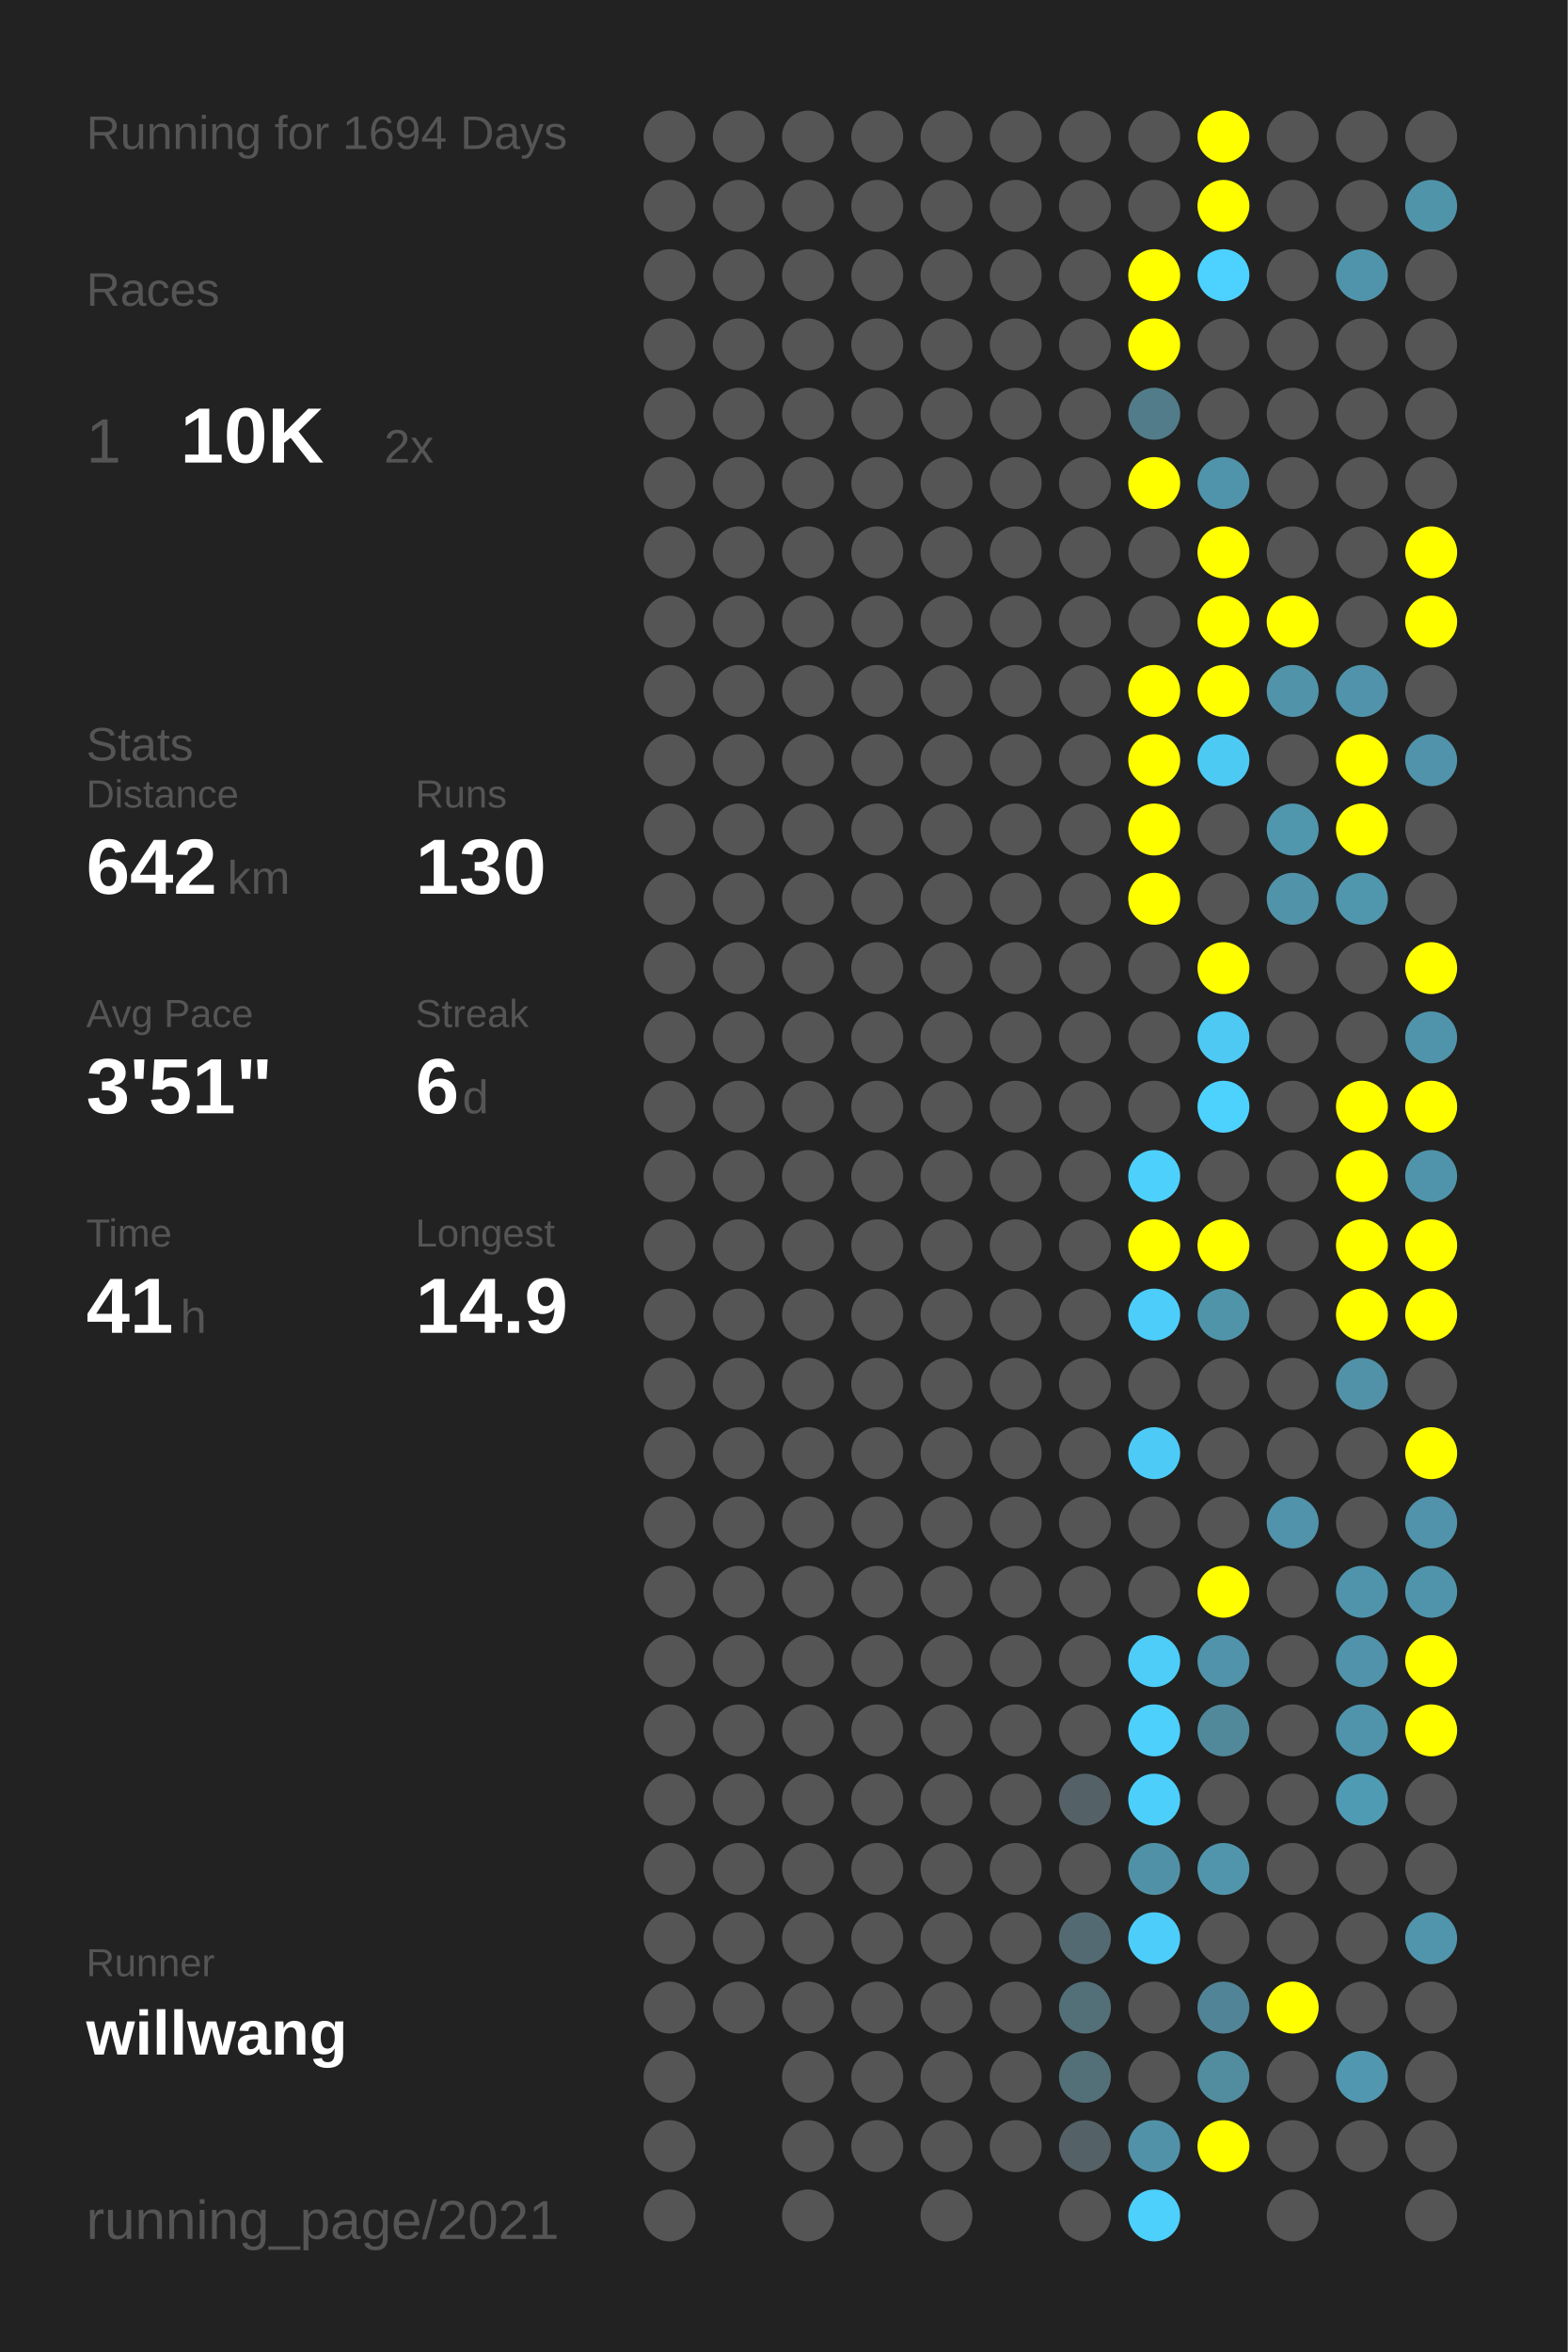
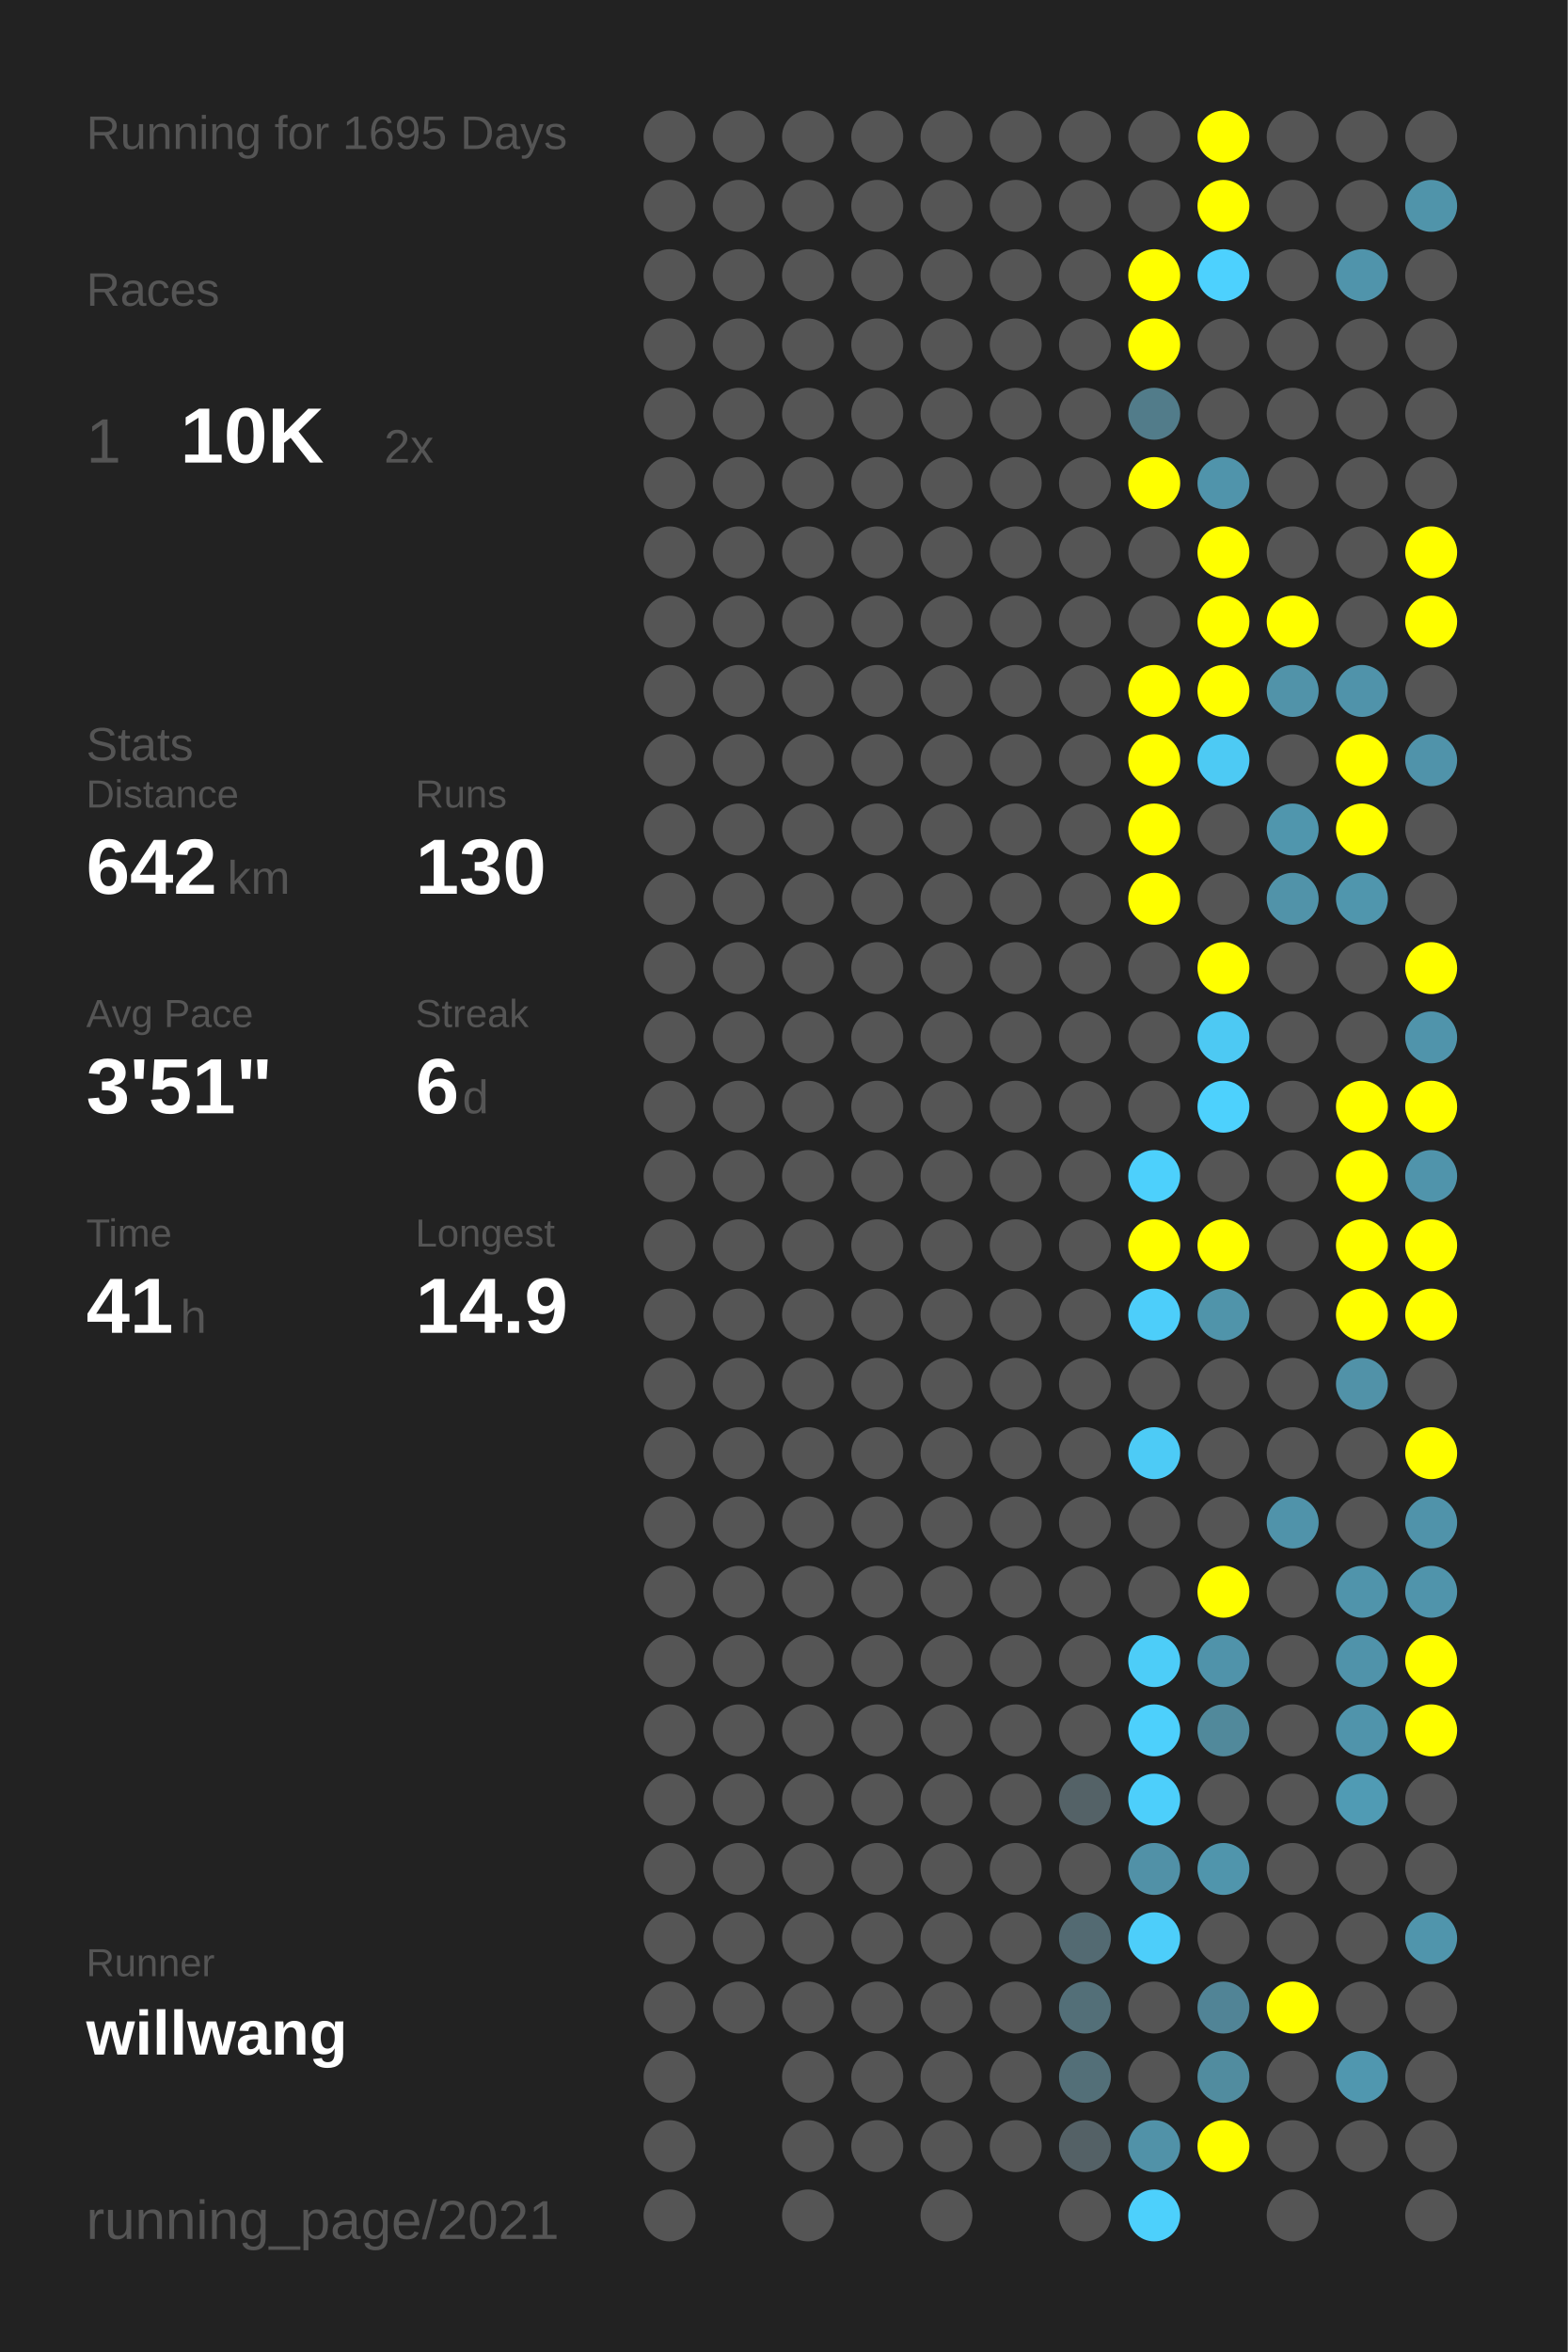
<svg xmlns="http://www.w3.org/2000/svg" baseProfile="full" height="300mm" version="1.1" viewBox="0,0,200,300" width="200mm">
  <defs />
  <rect fill="#222222" height="300" width="200" x="0" y="0" />
-   <text fill="#555555" style="font-size:6px; font-family:Arial;" x="11" y="19">Running for 1694 Days</text>
+   <text fill="#555555" style="font-size:6px; font-family:Arial;" x="11" y="19">Running for 1695 Days</text>
  <text fill="#555555" style="font-size:6px; font-family:Arial;" x="11" y="39">Races</text>
  <text fill="#555555" style="font-size:8px; font-family:Arial;" x="11" y="59">1</text>
  <text fill="#FFFFFF" style="font-size:10px; font-family:Arial; font-weight:bold;" x="23" y="59">10K</text>
  <text fill="#555555" style="font-size:6px; font-family:Arial;" x="49" y="59">2x</text>
  <text fill="#555555" style="font-size:6px; font-family:Arial;" x="11" y="97">Stats</text>
  <text fill="#555555" style="font-size:5px; font-family:Arial;" x="11" y="103">Distance</text>
  <text fill="#FFFFFF" style="font-size:10px; font-family:Arial; font-weight:bold;" x="11" y="114">642</text>
  <text fill="#555555" style="font-size:6px; font-family:Arial;" x="29" y="114">km</text>
  <text fill="#555555" style="font-size:5px; font-family:Arial;" x="53" y="103">Runs</text>
  <text fill="#FFFFFF" style="font-size:10px; font-family:Arial; font-weight:bold;" x="53" y="114">130</text>
  <text fill="#555555" style="font-size:5px; font-family:Arial;" x="11" y="131">Avg Pace</text>
  <text fill="#FFFFFF" style="font-size:10px; font-family:Arial; font-weight:bold;" x="11" y="142">3'51"</text>
  <text fill="#555555" style="font-size:5px; font-family:Arial;" x="53" y="131">Streak</text>
  <text fill="#FFFFFF" style="font-size:10px; font-family:Arial; font-weight:bold;" x="53" y="142">6</text>
  <text fill="#555555" style="font-size:6px; font-family:Arial;" x="59" y="142">d</text>
  <text fill="#555555" style="font-size:5px; font-family:Arial;" x="11" y="159">Time</text>
  <text fill="#FFFFFF" style="font-size:10px; font-family:Arial; font-weight:bold;" x="11" y="170">41</text>
  <text fill="#555555" style="font-size:6px; font-family:Arial;" x="23" y="170">h</text>
  <text fill="#555555" style="font-size:5px; font-family:Arial;" x="53" y="159">Longest</text>
  <text fill="#FFFFFF" style="font-size:10px; font-family:Arial; font-weight:bold;" x="53" y="170">14.9</text>
  <text fill="#555555" style="font-size:5px; font-family:Arial;" x="11" y="252.065">Runner</text>
  <text fill="#FFFFFF" style="font-size:8px; font-family:Arial; font-weight:bold;" x="11" y="262.065">willwang</text>
  <text fill="#555555" style="font-size:7px; font-family:Arial;" x="11" y="285.581">running_page/2021</text>
  <circle cx="85.417" cy="17.419" fill="#555555" r="3.312" />
  <circle cx="85.417" cy="26.258" fill="#555555" r="3.312" />
  <circle cx="85.417" cy="35.097" fill="#555555" r="3.312" />
  <circle cx="85.417" cy="43.935" fill="#555555" r="3.312" />
  <circle cx="85.417" cy="52.774" fill="#555555" r="3.312" />
  <circle cx="85.417" cy="61.613" fill="#555555" r="3.312" />
  <circle cx="85.417" cy="70.452" fill="#555555" r="3.312" />
  <circle cx="85.417" cy="79.29" fill="#555555" r="3.312" />
  <circle cx="85.417" cy="88.129" fill="#555555" r="3.312" />
  <circle cx="85.417" cy="96.968" fill="#555555" r="3.312" />
  <circle cx="85.417" cy="105.806" fill="#555555" r="3.312" />
  <circle cx="85.417" cy="114.645" fill="#555555" r="3.312" />
  <circle cx="85.417" cy="123.484" fill="#555555" r="3.312" />
  <circle cx="85.417" cy="132.323" fill="#555555" r="3.312" />
  <circle cx="85.417" cy="141.161" fill="#555555" r="3.312" />
  <circle cx="85.417" cy="150" fill="#555555" r="3.312" />
  <circle cx="85.417" cy="158.839" fill="#555555" r="3.312" />
  <circle cx="85.417" cy="167.677" fill="#555555" r="3.312" />
  <circle cx="85.417" cy="176.516" fill="#555555" r="3.312" />
  <circle cx="85.417" cy="185.355" fill="#555555" r="3.312" />
  <circle cx="85.417" cy="194.194" fill="#555555" r="3.312" />
  <circle cx="85.417" cy="203.032" fill="#555555" r="3.312" />
  <circle cx="85.417" cy="211.871" fill="#555555" r="3.312" />
  <circle cx="85.417" cy="220.71" fill="#555555" r="3.312" />
  <circle cx="85.417" cy="229.548" fill="#555555" r="3.312" />
  <circle cx="85.417" cy="238.387" fill="#555555" r="3.312" />
  <circle cx="85.417" cy="247.226" fill="#555555" r="3.312" />
  <circle cx="85.417" cy="256.065" fill="#555555" r="3.312" />
  <circle cx="85.417" cy="264.903" fill="#555555" r="3.312" />
  <circle cx="85.417" cy="273.742" fill="#555555" r="3.312" />
  <circle cx="85.417" cy="282.581" fill="#555555" r="3.312" />
  <circle cx="94.25" cy="17.419" fill="#555555" r="3.312" />
  <circle cx="94.25" cy="26.258" fill="#555555" r="3.312" />
  <circle cx="94.25" cy="35.097" fill="#555555" r="3.312" />
  <circle cx="94.25" cy="43.935" fill="#555555" r="3.312" />
  <circle cx="94.25" cy="52.774" fill="#555555" r="3.312" />
  <circle cx="94.25" cy="61.613" fill="#555555" r="3.312" />
  <circle cx="94.25" cy="70.452" fill="#555555" r="3.312" />
  <circle cx="94.25" cy="79.29" fill="#555555" r="3.312" />
  <circle cx="94.25" cy="88.129" fill="#555555" r="3.312" />
  <circle cx="94.25" cy="96.968" fill="#555555" r="3.312" />
  <circle cx="94.25" cy="105.806" fill="#555555" r="3.312" />
  <circle cx="94.25" cy="114.645" fill="#555555" r="3.312" />
  <circle cx="94.25" cy="123.484" fill="#555555" r="3.312" />
  <circle cx="94.25" cy="132.323" fill="#555555" r="3.312" />
  <circle cx="94.25" cy="141.161" fill="#555555" r="3.312" />
  <circle cx="94.25" cy="150" fill="#555555" r="3.312" />
  <circle cx="94.25" cy="158.839" fill="#555555" r="3.312" />
  <circle cx="94.25" cy="167.677" fill="#555555" r="3.312" />
  <circle cx="94.25" cy="176.516" fill="#555555" r="3.312" />
  <circle cx="94.25" cy="185.355" fill="#555555" r="3.312" />
  <circle cx="94.25" cy="194.194" fill="#555555" r="3.312" />
  <circle cx="94.25" cy="203.032" fill="#555555" r="3.312" />
  <circle cx="94.25" cy="211.871" fill="#555555" r="3.312" />
  <circle cx="94.25" cy="220.71" fill="#555555" r="3.312" />
  <circle cx="94.25" cy="229.548" fill="#555555" r="3.312" />
  <circle cx="94.25" cy="238.387" fill="#555555" r="3.312" />
  <circle cx="94.25" cy="247.226" fill="#555555" r="3.312" />
  <circle cx="94.25" cy="256.065" fill="#555555" r="3.312" />
  <circle cx="103.083" cy="17.419" fill="#555555" r="3.312" />
  <circle cx="103.083" cy="26.258" fill="#555555" r="3.312" />
  <circle cx="103.083" cy="35.097" fill="#555555" r="3.312" />
  <circle cx="103.083" cy="43.935" fill="#555555" r="3.312" />
  <circle cx="103.083" cy="52.774" fill="#555555" r="3.312" />
  <circle cx="103.083" cy="61.613" fill="#555555" r="3.312" />
  <circle cx="103.083" cy="70.452" fill="#555555" r="3.312" />
  <circle cx="103.083" cy="79.29" fill="#555555" r="3.312" />
  <circle cx="103.083" cy="88.129" fill="#555555" r="3.312" />
  <circle cx="103.083" cy="96.968" fill="#555555" r="3.312" />
  <circle cx="103.083" cy="105.806" fill="#555555" r="3.312" />
  <circle cx="103.083" cy="114.645" fill="#555555" r="3.312" />
  <circle cx="103.083" cy="123.484" fill="#555555" r="3.312" />
  <circle cx="103.083" cy="132.323" fill="#555555" r="3.312" />
  <circle cx="103.083" cy="141.161" fill="#555555" r="3.312" />
  <circle cx="103.083" cy="150" fill="#555555" r="3.312" />
  <circle cx="103.083" cy="158.839" fill="#555555" r="3.312" />
  <circle cx="103.083" cy="167.677" fill="#555555" r="3.312" />
  <circle cx="103.083" cy="176.516" fill="#555555" r="3.312" />
  <circle cx="103.083" cy="185.355" fill="#555555" r="3.312" />
  <circle cx="103.083" cy="194.194" fill="#555555" r="3.312" />
  <circle cx="103.083" cy="203.032" fill="#555555" r="3.312" />
  <circle cx="103.083" cy="211.871" fill="#555555" r="3.312" />
  <circle cx="103.083" cy="220.71" fill="#555555" r="3.312" />
  <circle cx="103.083" cy="229.548" fill="#555555" r="3.312" />
  <circle cx="103.083" cy="238.387" fill="#555555" r="3.312" />
  <circle cx="103.083" cy="247.226" fill="#555555" r="3.312" />
  <circle cx="103.083" cy="256.065" fill="#555555" r="3.312" />
  <circle cx="103.083" cy="264.903" fill="#555555" r="3.312" />
  <circle cx="103.083" cy="273.742" fill="#555555" r="3.312" />
  <circle cx="103.083" cy="282.581" fill="#555555" r="3.312" />
  <circle cx="111.917" cy="17.419" fill="#555555" r="3.312" />
  <circle cx="111.917" cy="26.258" fill="#555555" r="3.312" />
  <circle cx="111.917" cy="35.097" fill="#555555" r="3.312" />
  <circle cx="111.917" cy="43.935" fill="#555555" r="3.312" />
  <circle cx="111.917" cy="52.774" fill="#555555" r="3.312" />
  <circle cx="111.917" cy="61.613" fill="#555555" r="3.312" />
  <circle cx="111.917" cy="70.452" fill="#555555" r="3.312" />
  <circle cx="111.917" cy="79.29" fill="#555555" r="3.312" />
  <circle cx="111.917" cy="88.129" fill="#555555" r="3.312" />
  <circle cx="111.917" cy="96.968" fill="#555555" r="3.312" />
  <circle cx="111.917" cy="105.806" fill="#555555" r="3.312" />
  <circle cx="111.917" cy="114.645" fill="#555555" r="3.312" />
  <circle cx="111.917" cy="123.484" fill="#555555" r="3.312" />
  <circle cx="111.917" cy="132.323" fill="#555555" r="3.312" />
  <circle cx="111.917" cy="141.161" fill="#555555" r="3.312" />
  <circle cx="111.917" cy="150" fill="#555555" r="3.312" />
  <circle cx="111.917" cy="158.839" fill="#555555" r="3.312" />
  <circle cx="111.917" cy="167.677" fill="#555555" r="3.312" />
  <circle cx="111.917" cy="176.516" fill="#555555" r="3.312" />
  <circle cx="111.917" cy="185.355" fill="#555555" r="3.312" />
  <circle cx="111.917" cy="194.194" fill="#555555" r="3.312" />
  <circle cx="111.917" cy="203.032" fill="#555555" r="3.312" />
  <circle cx="111.917" cy="211.871" fill="#555555" r="3.312" />
  <circle cx="111.917" cy="220.71" fill="#555555" r="3.312" />
  <circle cx="111.917" cy="229.548" fill="#555555" r="3.312" />
  <circle cx="111.917" cy="238.387" fill="#555555" r="3.312" />
  <circle cx="111.917" cy="247.226" fill="#555555" r="3.312" />
  <circle cx="111.917" cy="256.065" fill="#555555" r="3.312" />
  <circle cx="111.917" cy="264.903" fill="#555555" r="3.312" />
  <circle cx="111.917" cy="273.742" fill="#555555" r="3.312" />
  <circle cx="120.75" cy="17.419" fill="#555555" r="3.312" />
  <circle cx="120.75" cy="26.258" fill="#555555" r="3.312" />
  <circle cx="120.75" cy="35.097" fill="#555555" r="3.312" />
  <circle cx="120.75" cy="43.935" fill="#555555" r="3.312" />
  <circle cx="120.75" cy="52.774" fill="#555555" r="3.312" />
  <circle cx="120.75" cy="61.613" fill="#555555" r="3.312" />
  <circle cx="120.75" cy="70.452" fill="#555555" r="3.312" />
  <circle cx="120.75" cy="79.29" fill="#555555" r="3.312" />
  <circle cx="120.75" cy="88.129" fill="#555555" r="3.312" />
  <circle cx="120.75" cy="96.968" fill="#555555" r="3.312" />
  <circle cx="120.75" cy="105.806" fill="#555555" r="3.312" />
  <circle cx="120.75" cy="114.645" fill="#555555" r="3.312" />
  <circle cx="120.75" cy="123.484" fill="#555555" r="3.312" />
  <circle cx="120.75" cy="132.323" fill="#555555" r="3.312" />
  <circle cx="120.75" cy="141.161" fill="#555555" r="3.312" />
  <circle cx="120.75" cy="150" fill="#555555" r="3.312" />
  <circle cx="120.75" cy="158.839" fill="#555555" r="3.312" />
  <circle cx="120.75" cy="167.677" fill="#555555" r="3.312" />
  <circle cx="120.75" cy="176.516" fill="#555555" r="3.312" />
  <circle cx="120.75" cy="185.355" fill="#555555" r="3.312" />
  <circle cx="120.75" cy="194.194" fill="#555555" r="3.312" />
  <circle cx="120.75" cy="203.032" fill="#555555" r="3.312" />
  <circle cx="120.75" cy="211.871" fill="#555555" r="3.312" />
  <circle cx="120.75" cy="220.71" fill="#555555" r="3.312" />
  <circle cx="120.75" cy="229.548" fill="#555555" r="3.312" />
  <circle cx="120.75" cy="238.387" fill="#555555" r="3.312" />
  <circle cx="120.75" cy="247.226" fill="#555555" r="3.312" />
  <circle cx="120.75" cy="256.065" fill="#555555" r="3.312" />
  <circle cx="120.75" cy="264.903" fill="#555555" r="3.312" />
  <circle cx="120.75" cy="273.742" fill="#555555" r="3.312" />
  <circle cx="120.75" cy="282.581" fill="#555555" r="3.312" />
  <circle cx="129.583" cy="17.419" fill="#555555" r="3.312" />
  <circle cx="129.583" cy="26.258" fill="#555555" r="3.312" />
  <circle cx="129.583" cy="35.097" fill="#555555" r="3.312" />
  <circle cx="129.583" cy="43.935" fill="#555555" r="3.312" />
  <circle cx="129.583" cy="52.774" fill="#555555" r="3.312" />
  <circle cx="129.583" cy="61.613" fill="#555555" r="3.312" />
  <circle cx="129.583" cy="70.452" fill="#555555" r="3.312" />
  <circle cx="129.583" cy="79.29" fill="#555555" r="3.312" />
  <circle cx="129.583" cy="88.129" fill="#555555" r="3.312" />
  <circle cx="129.583" cy="96.968" fill="#555555" r="3.312" />
  <circle cx="129.583" cy="105.806" fill="#555555" r="3.312" />
  <circle cx="129.583" cy="114.645" fill="#555555" r="3.312" />
  <circle cx="129.583" cy="123.484" fill="#555555" r="3.312" />
  <circle cx="129.583" cy="132.323" fill="#555555" r="3.312" />
  <circle cx="129.583" cy="141.161" fill="#555555" r="3.312" />
  <circle cx="129.583" cy="150" fill="#555555" r="3.312" />
  <circle cx="129.583" cy="158.839" fill="#555555" r="3.312" />
  <circle cx="129.583" cy="167.677" fill="#555555" r="3.312" />
  <circle cx="129.583" cy="176.516" fill="#555555" r="3.312" />
  <circle cx="129.583" cy="185.355" fill="#555555" r="3.312" />
  <circle cx="129.583" cy="194.194" fill="#555555" r="3.312" />
  <circle cx="129.583" cy="203.032" fill="#555555" r="3.312" />
  <circle cx="129.583" cy="211.871" fill="#555555" r="3.312" />
  <circle cx="129.583" cy="220.71" fill="#555555" r="3.312" />
  <circle cx="129.583" cy="229.548" fill="#555555" r="3.312" />
  <circle cx="129.583" cy="238.387" fill="#555555" r="3.312" />
  <circle cx="129.583" cy="247.226" fill="#555555" r="3.312" />
  <circle cx="129.583" cy="256.065" fill="#555555" r="3.312" />
  <circle cx="129.583" cy="264.903" fill="#555555" r="3.312" />
  <circle cx="129.583" cy="273.742" fill="#555555" r="3.312" />
  <circle cx="138.417" cy="17.419" fill="#555555" r="3.312" />
  <circle cx="138.417" cy="26.258" fill="#555555" r="3.312" />
  <circle cx="138.417" cy="35.097" fill="#555555" r="3.312" />
  <circle cx="138.417" cy="43.935" fill="#555555" r="3.312" />
  <circle cx="138.417" cy="52.774" fill="#555555" r="3.312" />
  <circle cx="138.417" cy="61.613" fill="#555555" r="3.312" />
  <circle cx="138.417" cy="70.452" fill="#555555" r="3.312" />
  <circle cx="138.417" cy="79.29" fill="#555555" r="3.312" />
  <circle cx="138.417" cy="88.129" fill="#555555" r="3.312" />
  <circle cx="138.417" cy="96.968" fill="#555555" r="3.312" />
  <circle cx="138.417" cy="105.806" fill="#555555" r="3.312" />
  <circle cx="138.417" cy="114.645" fill="#555555" r="3.312" />
  <circle cx="138.417" cy="123.484" fill="#555555" r="3.312" />
  <circle cx="138.417" cy="132.323" fill="#555555" r="3.312" />
  <circle cx="138.417" cy="141.161" fill="#555555" r="3.312" />
  <circle cx="138.417" cy="150" fill="#555555" r="3.312" />
  <circle cx="138.417" cy="158.839" fill="#555555" r="3.312" />
  <circle cx="138.417" cy="167.677" fill="#555555" r="3.312" />
  <circle cx="138.417" cy="176.516" fill="#555555" r="3.312" />
  <circle cx="138.417" cy="185.355" fill="#555555" r="3.312" />
  <circle cx="138.417" cy="194.194" fill="#555555" r="3.312" />
  <circle cx="138.417" cy="203.032" fill="#555555" r="3.312" />
  <circle cx="138.417" cy="211.871" fill="#555555" r="3.312" />
  <circle cx="138.417" cy="220.71" fill="#555555" r="3.312" />
  <circle cx="138.417" cy="229.548" fill="#546267" r="3.312" />
  <circle cx="138.417" cy="238.387" fill="#555555" r="3.312" />
  <circle cx="138.417" cy="247.226" fill="#536a72" r="3.312" />
  <circle cx="138.417" cy="256.065" fill="#536f78" r="3.312" />
  <circle cx="138.417" cy="264.903" fill="#536f78" r="3.312" />
  <circle cx="138.417" cy="273.742" fill="#546166" r="3.312" />
  <circle cx="138.417" cy="282.581" fill="#555555" r="3.312" />
  <circle cx="147.25" cy="17.419" fill="#555555" r="3.312" />
  <circle cx="147.25" cy="26.258" fill="#555555" r="3.312" />
  <circle cx="147.25" cy="35.097" fill="#FFFF00" r="3.312" />
  <circle cx="147.25" cy="43.935" fill="#FFFF00" r="3.312" />
  <circle cx="147.25" cy="52.774" fill="#527c8a" r="3.312" />
  <circle cx="147.25" cy="61.613" fill="#FFFF00" r="3.312" />
  <circle cx="147.25" cy="70.452" fill="#555555" r="3.312" />
  <circle cx="147.25" cy="79.29" fill="#555555" r="3.312" />
  <circle cx="147.25" cy="88.129" fill="#FFFF00" r="3.312" />
  <circle cx="147.25" cy="96.968" fill="#FFFF00" r="3.312" />
  <circle cx="147.25" cy="105.806" fill="#FFFF00" r="3.312" />
  <circle cx="147.25" cy="114.645" fill="#FFFF00" r="3.312" />
  <circle cx="147.25" cy="123.484" fill="#555555" r="3.312" />
  <circle cx="147.25" cy="132.323" fill="#555555" r="3.312" />
  <circle cx="147.25" cy="141.161" fill="#555555" r="3.312" />
  <circle cx="147.25" cy="150" fill="#4dd0fc" r="3.312" />
  <circle cx="147.25" cy="158.839" fill="#FFFF00" r="3.312" />
  <circle cx="147.25" cy="167.677" fill="#4dcefa" r="3.312" />
  <circle cx="147.25" cy="176.516" fill="#555555" r="3.312" />
  <circle cx="147.25" cy="185.355" fill="#4dcbf6" r="3.312" />
  <circle cx="147.25" cy="194.194" fill="#555555" r="3.312" />
  <circle cx="147.25" cy="203.032" fill="#555555" r="3.312" />
  <circle cx="147.25" cy="211.871" fill="#4dcdf8" r="3.312" />
  <circle cx="147.25" cy="220.71" fill="#4dd0fc" r="3.312" />
  <circle cx="147.25" cy="229.548" fill="#4dcffb" r="3.312" />
  <circle cx="147.25" cy="238.387" fill="#5191a7" r="3.312" />
  <circle cx="147.25" cy="247.226" fill="#4dcefa" r="3.312" />
  <circle cx="147.25" cy="256.065" fill="#555555" r="3.312" />
  <circle cx="147.25" cy="264.903" fill="#555555" r="3.312" />
  <circle cx="147.25" cy="273.742" fill="#5192a8" r="3.312" />
  <circle cx="147.25" cy="282.581" fill="#4dd0fc" r="3.312" />
  <circle cx="156.083" cy="17.419" fill="#FFFF00" r="3.312" />
  <circle cx="156.083" cy="26.258" fill="#FFFF00" r="3.312" />
  <circle cx="156.083" cy="35.097" fill="#4dd1fe" r="3.312" />
  <circle cx="156.083" cy="43.935" fill="#555555" r="3.312" />
  <circle cx="156.083" cy="52.774" fill="#555555" r="3.312" />
  <circle cx="156.083" cy="61.613" fill="#5094ab" r="3.312" />
  <circle cx="156.083" cy="70.452" fill="#FFFF00" r="3.312" />
  <circle cx="156.083" cy="79.29" fill="#FFFF00" r="3.312" />
  <circle cx="156.083" cy="88.129" fill="#FFFF00" r="3.312" />
  <circle cx="156.083" cy="96.968" fill="#4dcaf4" r="3.312" />
  <circle cx="156.083" cy="105.806" fill="#555555" r="3.312" />
  <circle cx="156.083" cy="114.645" fill="#555555" r="3.312" />
  <circle cx="156.083" cy="123.484" fill="#FFFF00" r="3.312" />
  <circle cx="156.083" cy="132.323" fill="#4dc9f3" r="3.312" />
  <circle cx="156.083" cy="141.161" fill="#4dd1fd" r="3.312" />
  <circle cx="156.083" cy="150" fill="#555555" r="3.312" />
  <circle cx="156.083" cy="158.839" fill="#FFFF00" r="3.312" />
  <circle cx="156.083" cy="167.677" fill="#5094aa" r="3.312" />
  <circle cx="156.083" cy="176.516" fill="#555555" r="3.312" />
  <circle cx="156.083" cy="185.355" fill="#555555" r="3.312" />
  <circle cx="156.083" cy="194.194" fill="#555555" r="3.312" />
  <circle cx="156.083" cy="203.032" fill="#FFFF00" r="3.312" />
  <circle cx="156.083" cy="211.871" fill="#5093aa" r="3.312" />
  <circle cx="156.083" cy="220.71" fill="#51899b" r="3.312" />
  <circle cx="156.083" cy="229.548" fill="#555555" r="3.312" />
  <circle cx="156.083" cy="238.387" fill="#5095ac" r="3.312" />
  <circle cx="156.083" cy="247.226" fill="#555555" r="3.312" />
  <circle cx="156.083" cy="256.065" fill="#518496" r="3.312" />
  <circle cx="156.083" cy="264.903" fill="#518c9f" r="3.312" />
  <circle cx="156.083" cy="273.742" fill="#FFFF00" r="3.312" />
  <circle cx="164.917" cy="17.419" fill="#555555" r="3.312" />
  <circle cx="164.917" cy="26.258" fill="#555555" r="3.312" />
  <circle cx="164.917" cy="35.097" fill="#555555" r="3.312" />
  <circle cx="164.917" cy="43.935" fill="#555555" r="3.312" />
  <circle cx="164.917" cy="52.774" fill="#555555" r="3.312" />
  <circle cx="164.917" cy="61.613" fill="#555555" r="3.312" />
  <circle cx="164.917" cy="70.452" fill="#555555" r="3.312" />
  <circle cx="164.917" cy="79.29" fill="#FFFF00" r="3.312" />
  <circle cx="164.917" cy="88.129" fill="#5193a9" r="3.312" />
  <circle cx="164.917" cy="96.968" fill="#555555" r="3.312" />
  <circle cx="164.917" cy="105.806" fill="#5096ad" r="3.312" />
  <circle cx="164.917" cy="114.645" fill="#5193a9" r="3.312" />
  <circle cx="164.917" cy="123.484" fill="#555555" r="3.312" />
  <circle cx="164.917" cy="132.323" fill="#555555" r="3.312" />
  <circle cx="164.917" cy="141.161" fill="#555555" r="3.312" />
  <circle cx="164.917" cy="150" fill="#555555" r="3.312" />
  <circle cx="164.917" cy="158.839" fill="#555555" r="3.312" />
  <circle cx="164.917" cy="167.677" fill="#555555" r="3.312" />
  <circle cx="164.917" cy="176.516" fill="#555555" r="3.312" />
  <circle cx="164.917" cy="185.355" fill="#555555" r="3.312" />
  <circle cx="164.917" cy="194.194" fill="#5093aa" r="3.312" />
  <circle cx="164.917" cy="203.032" fill="#555555" r="3.312" />
  <circle cx="164.917" cy="211.871" fill="#555555" r="3.312" />
  <circle cx="164.917" cy="220.71" fill="#555555" r="3.312" />
  <circle cx="164.917" cy="229.548" fill="#555555" r="3.312" />
  <circle cx="164.917" cy="238.387" fill="#555555" r="3.312" />
  <circle cx="164.917" cy="247.226" fill="#555555" r="3.312" />
  <circle cx="164.917" cy="256.065" fill="#FFFF00" r="3.312" />
  <circle cx="164.917" cy="264.903" fill="#555555" r="3.312" />
  <circle cx="164.917" cy="273.742" fill="#555555" r="3.312" />
  <circle cx="164.917" cy="282.581" fill="#555555" r="3.312" />
  <circle cx="173.75" cy="17.419" fill="#555555" r="3.312" />
  <circle cx="173.75" cy="26.258" fill="#555555" r="3.312" />
  <circle cx="173.75" cy="35.097" fill="#5094ab" r="3.312" />
  <circle cx="173.75" cy="43.935" fill="#555555" r="3.312" />
  <circle cx="173.75" cy="52.774" fill="#555555" r="3.312" />
  <circle cx="173.75" cy="61.613" fill="#555555" r="3.312" />
  <circle cx="173.75" cy="70.452" fill="#555555" r="3.312" />
  <circle cx="173.75" cy="79.29" fill="#555555" r="3.312" />
  <circle cx="173.75" cy="88.129" fill="#5093aa" r="3.312" />
  <circle cx="173.75" cy="96.968" fill="#FFFF00" r="3.312" />
  <circle cx="173.75" cy="105.806" fill="#FFFF00" r="3.312" />
  <circle cx="173.75" cy="114.645" fill="#5096ad" r="3.312" />
  <circle cx="173.75" cy="123.484" fill="#555555" r="3.312" />
  <circle cx="173.75" cy="132.323" fill="#555555" r="3.312" />
  <circle cx="173.75" cy="141.161" fill="#FFFF00" r="3.312" />
  <circle cx="173.75" cy="150" fill="#FFFF00" r="3.312" />
  <circle cx="173.75" cy="158.839" fill="#FFFF00" r="3.312" />
  <circle cx="173.75" cy="167.677" fill="#FFFF00" r="3.312" />
  <circle cx="173.75" cy="176.516" fill="#5192a8" r="3.312" />
  <circle cx="173.75" cy="185.355" fill="#555555" r="3.312" />
  <circle cx="173.75" cy="194.194" fill="#555555" r="3.312" />
  <circle cx="173.75" cy="203.032" fill="#5094ab" r="3.312" />
  <circle cx="173.75" cy="211.871" fill="#5093aa" r="3.312" />
  <circle cx="173.75" cy="220.71" fill="#5094ab" r="3.312" />
  <circle cx="173.75" cy="229.548" fill="#509bb4" r="3.312" />
  <circle cx="173.75" cy="238.387" fill="#555555" r="3.312" />
  <circle cx="173.75" cy="247.226" fill="#555555" r="3.312" />
  <circle cx="173.75" cy="256.065" fill="#555555" r="3.312" />
  <circle cx="173.75" cy="264.903" fill="#5097af" r="3.312" />
  <circle cx="173.75" cy="273.742" fill="#555555" r="3.312" />
  <circle cx="182.583" cy="17.419" fill="#555555" r="3.312" />
  <circle cx="182.583" cy="26.258" fill="#5094aa" r="3.312" />
  <circle cx="182.583" cy="35.097" fill="#555555" r="3.312" />
  <circle cx="182.583" cy="43.935" fill="#555555" r="3.312" />
  <circle cx="182.583" cy="52.774" fill="#555555" r="3.312" />
  <circle cx="182.583" cy="61.613" fill="#555555" r="3.312" />
  <circle cx="182.583" cy="70.452" fill="#FFFF00" r="3.312" />
  <circle cx="182.583" cy="79.29" fill="#FFFF00" r="3.312" />
  <circle cx="182.583" cy="88.129" fill="#555555" r="3.312" />
  <circle cx="182.583" cy="96.968" fill="#5093aa" r="3.312" />
  <circle cx="182.583" cy="105.806" fill="#555555" r="3.312" />
  <circle cx="182.583" cy="114.645" fill="#555555" r="3.312" />
  <circle cx="182.583" cy="123.484" fill="#FFFF00" r="3.312" />
  <circle cx="182.583" cy="132.323" fill="#5094ab" r="3.312" />
  <circle cx="182.583" cy="141.161" fill="#FFFF00" r="3.312" />
  <circle cx="182.583" cy="150" fill="#5094ab" r="3.312" />
  <circle cx="182.583" cy="158.839" fill="#FFFF00" r="3.312" />
  <circle cx="182.583" cy="167.677" fill="#FFFF00" r="3.312" />
  <circle cx="182.583" cy="176.516" fill="#555555" r="3.312" />
  <circle cx="182.583" cy="185.355" fill="#FFFF00" r="3.312" />
  <circle cx="182.583" cy="194.194" fill="#5093aa" r="3.312" />
  <circle cx="182.583" cy="203.032" fill="#5094ab" r="3.312" />
  <circle cx="182.583" cy="211.871" fill="#FFFF00" r="3.312" />
  <circle cx="182.583" cy="220.71" fill="#FFFF00" r="3.312" />
  <circle cx="182.583" cy="229.548" fill="#555555" r="3.312" />
  <circle cx="182.583" cy="238.387" fill="#555555" r="3.312" />
  <circle cx="182.583" cy="247.226" fill="#5095ac" r="3.312" />
  <circle cx="182.583" cy="256.065" fill="#555555" r="3.312" />
  <circle cx="182.583" cy="264.903" fill="#555555" r="3.312" />
  <circle cx="182.583" cy="273.742" fill="#555555" r="3.312" />
  <circle cx="182.583" cy="282.581" fill="#555555" r="3.312" />
</svg>
